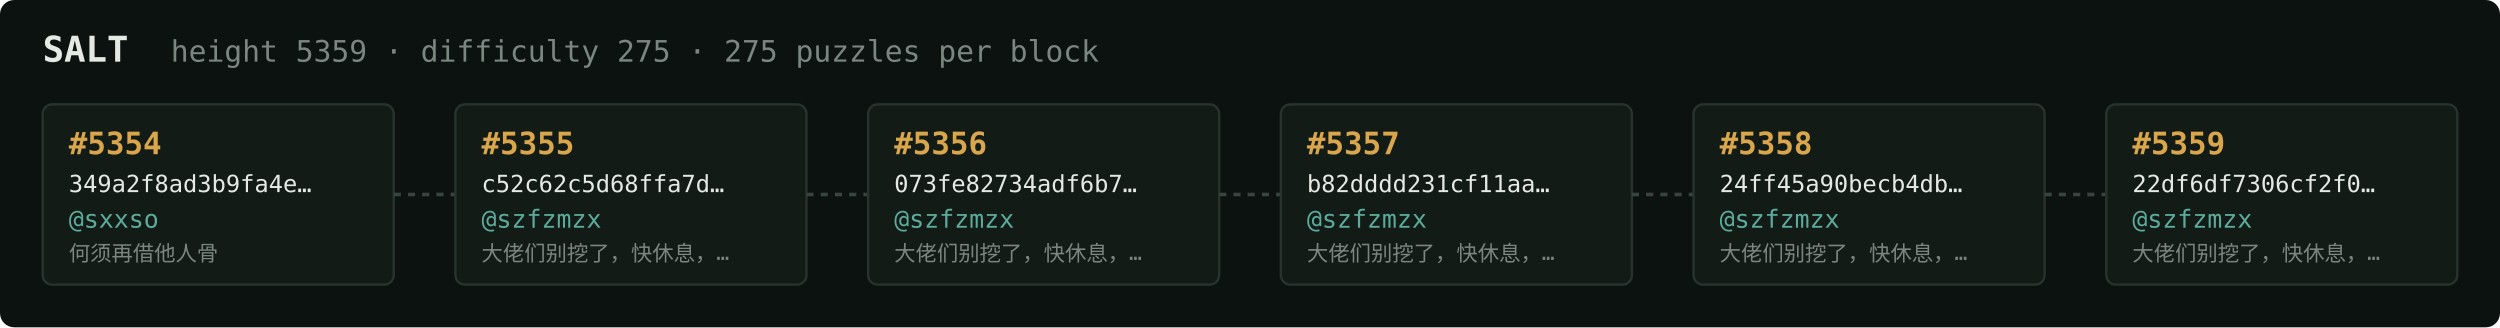
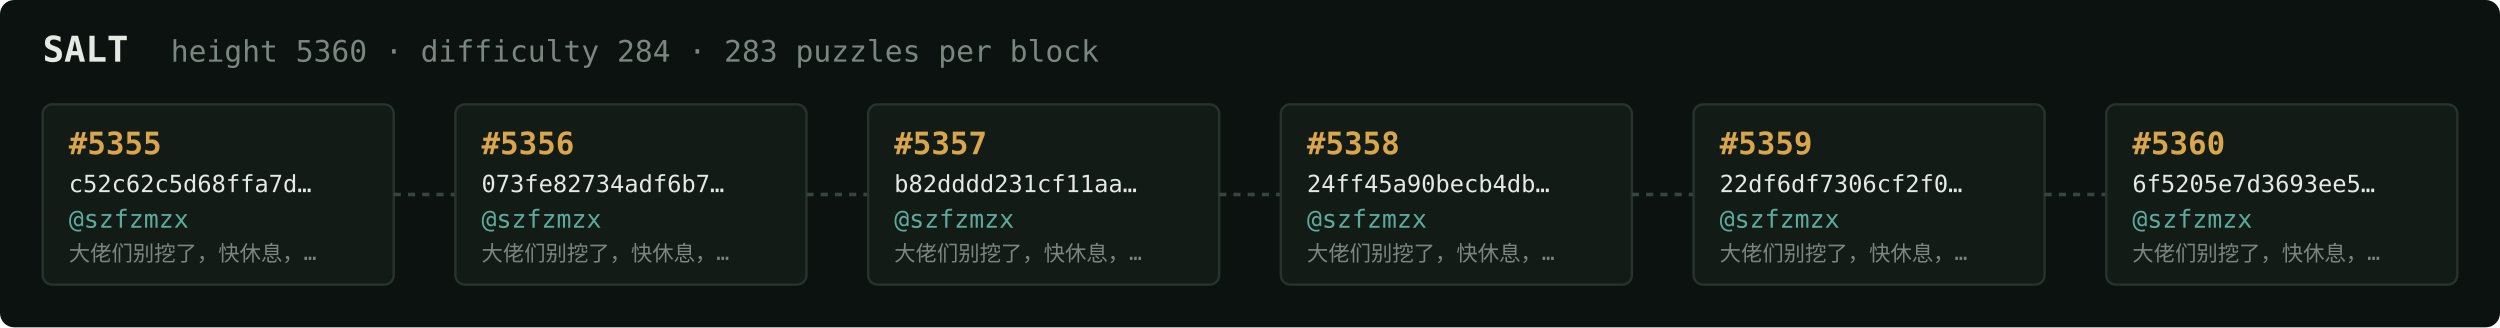
<svg xmlns="http://www.w3.org/2000/svg" width="1054" height="138" viewBox="0 0 1054 138" font-family="ui-monospace,SFMono-Regular,Menlo,monospace">
  <rect fill="#0c1210" width="1054" height="138" rx="6" />
  <text x="18" y="26" fill="#e5e9e3" font-size="15" font-weight="700">SALT</text>
-   <text x="72" y="26" fill="#7a867f" font-size="12.5">height 5359 · difficulty 275 · 275 puzzles per block</text>
+   <text x="72" y="26" fill="#7a867f" font-size="12.5">height 5360 · difficulty 284 · 283 puzzles per block</text>
  <rect x="18" y="44" width="148" height="76" rx="4" fill="#131b17" stroke="#28332e" stroke-width="1" />
-   <text x="29" y="65" fill="#d9a64c" font-size="13" font-weight="700">#5354</text>
-   <text x="29" y="81" fill="#e5e9e3" font-size="10">349a2f8ad3b9fa4e…</text>
-   <text x="29" y="96" fill="#5cab9b" font-size="10.5">@sxxso</text>
-   <text x="29" y="110" fill="#7a867f" font-size="9">何须再借他人骨</text>
+   <text x="29" y="65" fill="#d9a64c" font-size="13" font-weight="700">#5355</text>
+   <text x="29" y="81" fill="#e5e9e3" font-size="10">c52c62c5d68ffa7d…</text>
+   <text x="29" y="96" fill="#5cab9b" font-size="10.5">@szfzmzx</text>
+   <text x="29" y="110" fill="#7a867f" font-size="9">大佬们别挖了，快休息，…</text>
  <line x1="166" y1="82.0" x2="192" y2="82.0" stroke="#38443e" stroke-width="1.5" stroke-dasharray="3 3" />
  <rect x="192" y="44" width="148" height="76" rx="4" fill="#131b17" stroke="#28332e" stroke-width="1" />
-   <text x="203" y="65" fill="#d9a64c" font-size="13" font-weight="700">#5355</text>
-   <text x="203" y="81" fill="#e5e9e3" font-size="10">c52c62c5d68ffa7d…</text>
+   <text x="203" y="65" fill="#d9a64c" font-size="13" font-weight="700">#5356</text>
+   <text x="203" y="81" fill="#e5e9e3" font-size="10">073fe82734adf6b7…</text>
  <text x="203" y="96" fill="#5cab9b" font-size="10.5">@szfzmzx</text>
  <text x="203" y="110" fill="#7a867f" font-size="9">大佬们别挖了，快休息，…</text>
  <line x1="340" y1="82.0" x2="366" y2="82.0" stroke="#38443e" stroke-width="1.5" stroke-dasharray="3 3" />
  <rect x="366" y="44" width="148" height="76" rx="4" fill="#131b17" stroke="#28332e" stroke-width="1" />
-   <text x="377" y="65" fill="#d9a64c" font-size="13" font-weight="700">#5356</text>
-   <text x="377" y="81" fill="#e5e9e3" font-size="10">073fe82734adf6b7…</text>
+   <text x="377" y="65" fill="#d9a64c" font-size="13" font-weight="700">#5357</text>
+   <text x="377" y="81" fill="#e5e9e3" font-size="10">b82dddd231cf11aa…</text>
  <text x="377" y="96" fill="#5cab9b" font-size="10.5">@szfzmzx</text>
  <text x="377" y="110" fill="#7a867f" font-size="9">大佬们别挖了，快休息，…</text>
  <line x1="514" y1="82.0" x2="540" y2="82.0" stroke="#38443e" stroke-width="1.5" stroke-dasharray="3 3" />
  <rect x="540" y="44" width="148" height="76" rx="4" fill="#131b17" stroke="#28332e" stroke-width="1" />
-   <text x="551" y="65" fill="#d9a64c" font-size="13" font-weight="700">#5357</text>
-   <text x="551" y="81" fill="#e5e9e3" font-size="10">b82dddd231cf11aa…</text>
+   <text x="551" y="65" fill="#d9a64c" font-size="13" font-weight="700">#5358</text>
+   <text x="551" y="81" fill="#e5e9e3" font-size="10">24ff45a90becb4db…</text>
  <text x="551" y="96" fill="#5cab9b" font-size="10.5">@szfzmzx</text>
  <text x="551" y="110" fill="#7a867f" font-size="9">大佬们别挖了，快休息，…</text>
  <line x1="688" y1="82.0" x2="714" y2="82.0" stroke="#38443e" stroke-width="1.5" stroke-dasharray="3 3" />
  <rect x="714" y="44" width="148" height="76" rx="4" fill="#131b17" stroke="#28332e" stroke-width="1" />
-   <text x="725" y="65" fill="#d9a64c" font-size="13" font-weight="700">#5358</text>
-   <text x="725" y="81" fill="#e5e9e3" font-size="10">24ff45a90becb4db…</text>
+   <text x="725" y="65" fill="#d9a64c" font-size="13" font-weight="700">#5359</text>
+   <text x="725" y="81" fill="#e5e9e3" font-size="10">22df6df7306cf2f0…</text>
  <text x="725" y="96" fill="#5cab9b" font-size="10.5">@szfzmzx</text>
  <text x="725" y="110" fill="#7a867f" font-size="9">大佬们别挖了，快休息，…</text>
  <line x1="862" y1="82.0" x2="888" y2="82.0" stroke="#38443e" stroke-width="1.5" stroke-dasharray="3 3" />
  <rect x="888" y="44" width="148" height="76" rx="4" fill="#131b17" stroke="#28332e" stroke-width="1" />
-   <text x="899" y="65" fill="#d9a64c" font-size="13" font-weight="700">#5359</text>
-   <text x="899" y="81" fill="#e5e9e3" font-size="10">22df6df7306cf2f0…</text>
+   <text x="899" y="65" fill="#d9a64c" font-size="13" font-weight="700">#5360</text>
+   <text x="899" y="81" fill="#e5e9e3" font-size="10">6f5205e7d3693ee5…</text>
  <text x="899" y="96" fill="#5cab9b" font-size="10.5">@szfzmzx</text>
  <text x="899" y="110" fill="#7a867f" font-size="9">大佬们别挖了，快休息，…</text>
</svg>
